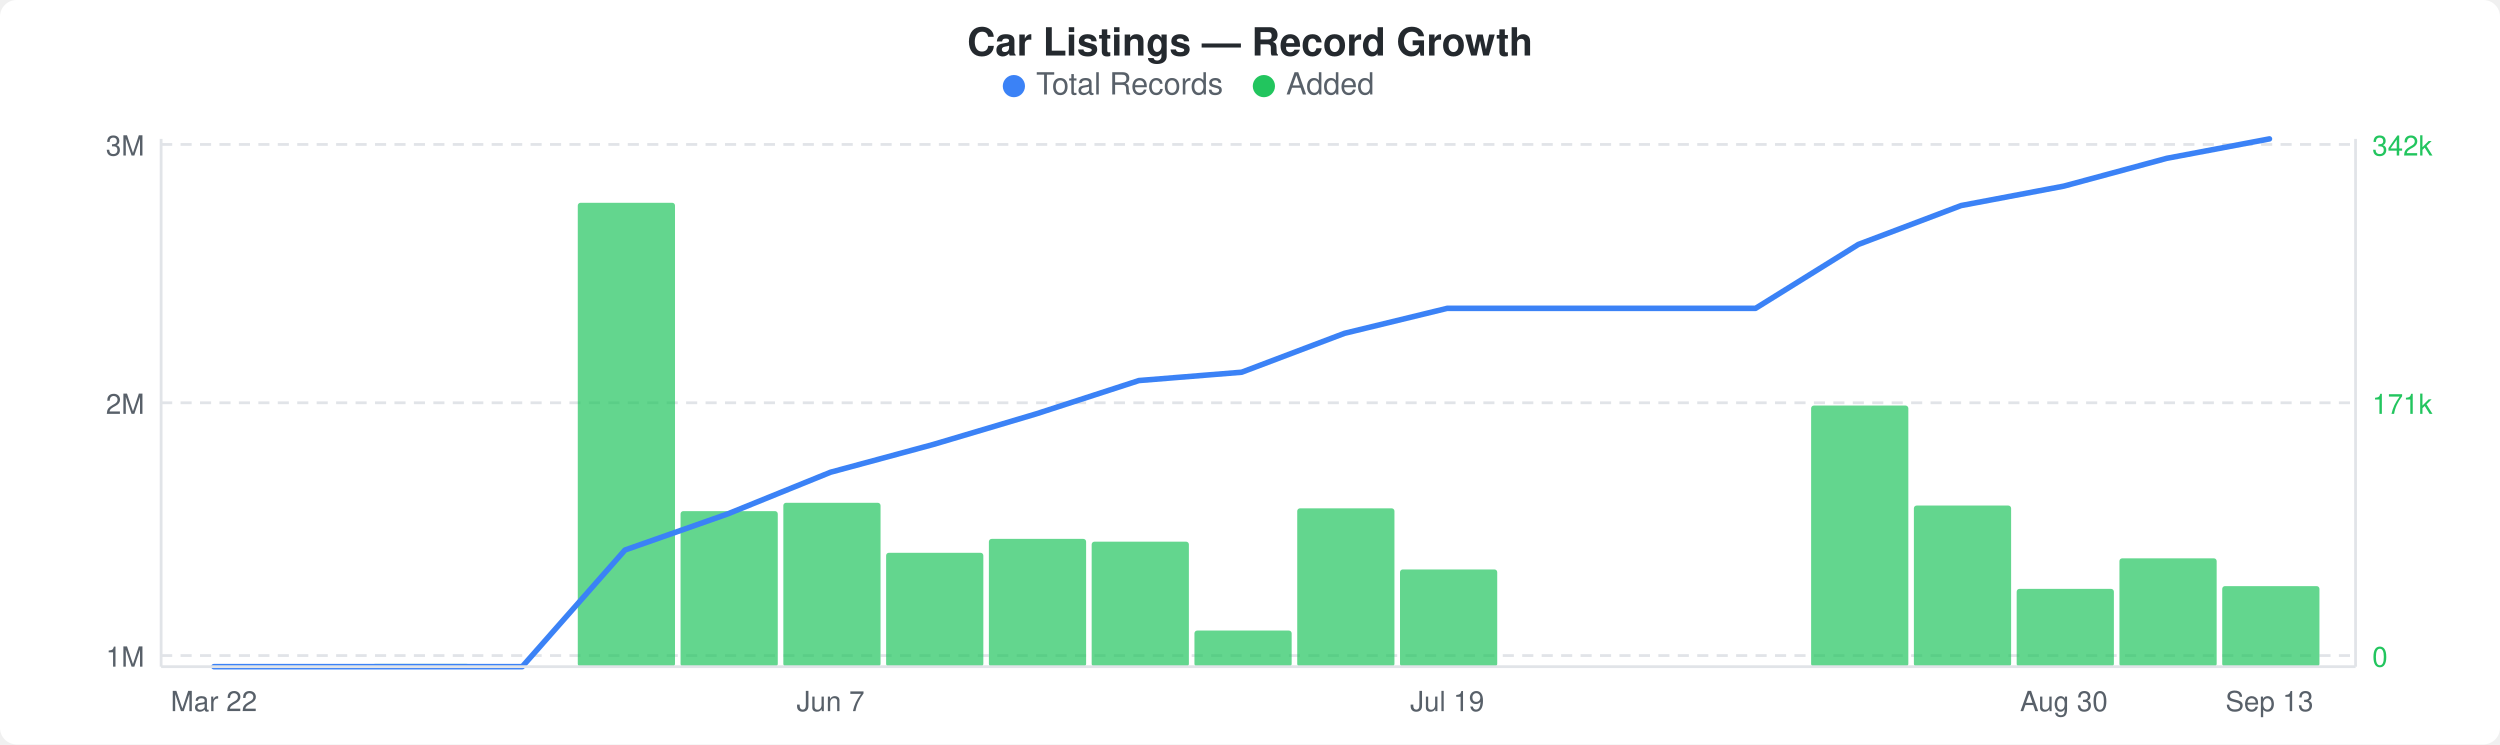
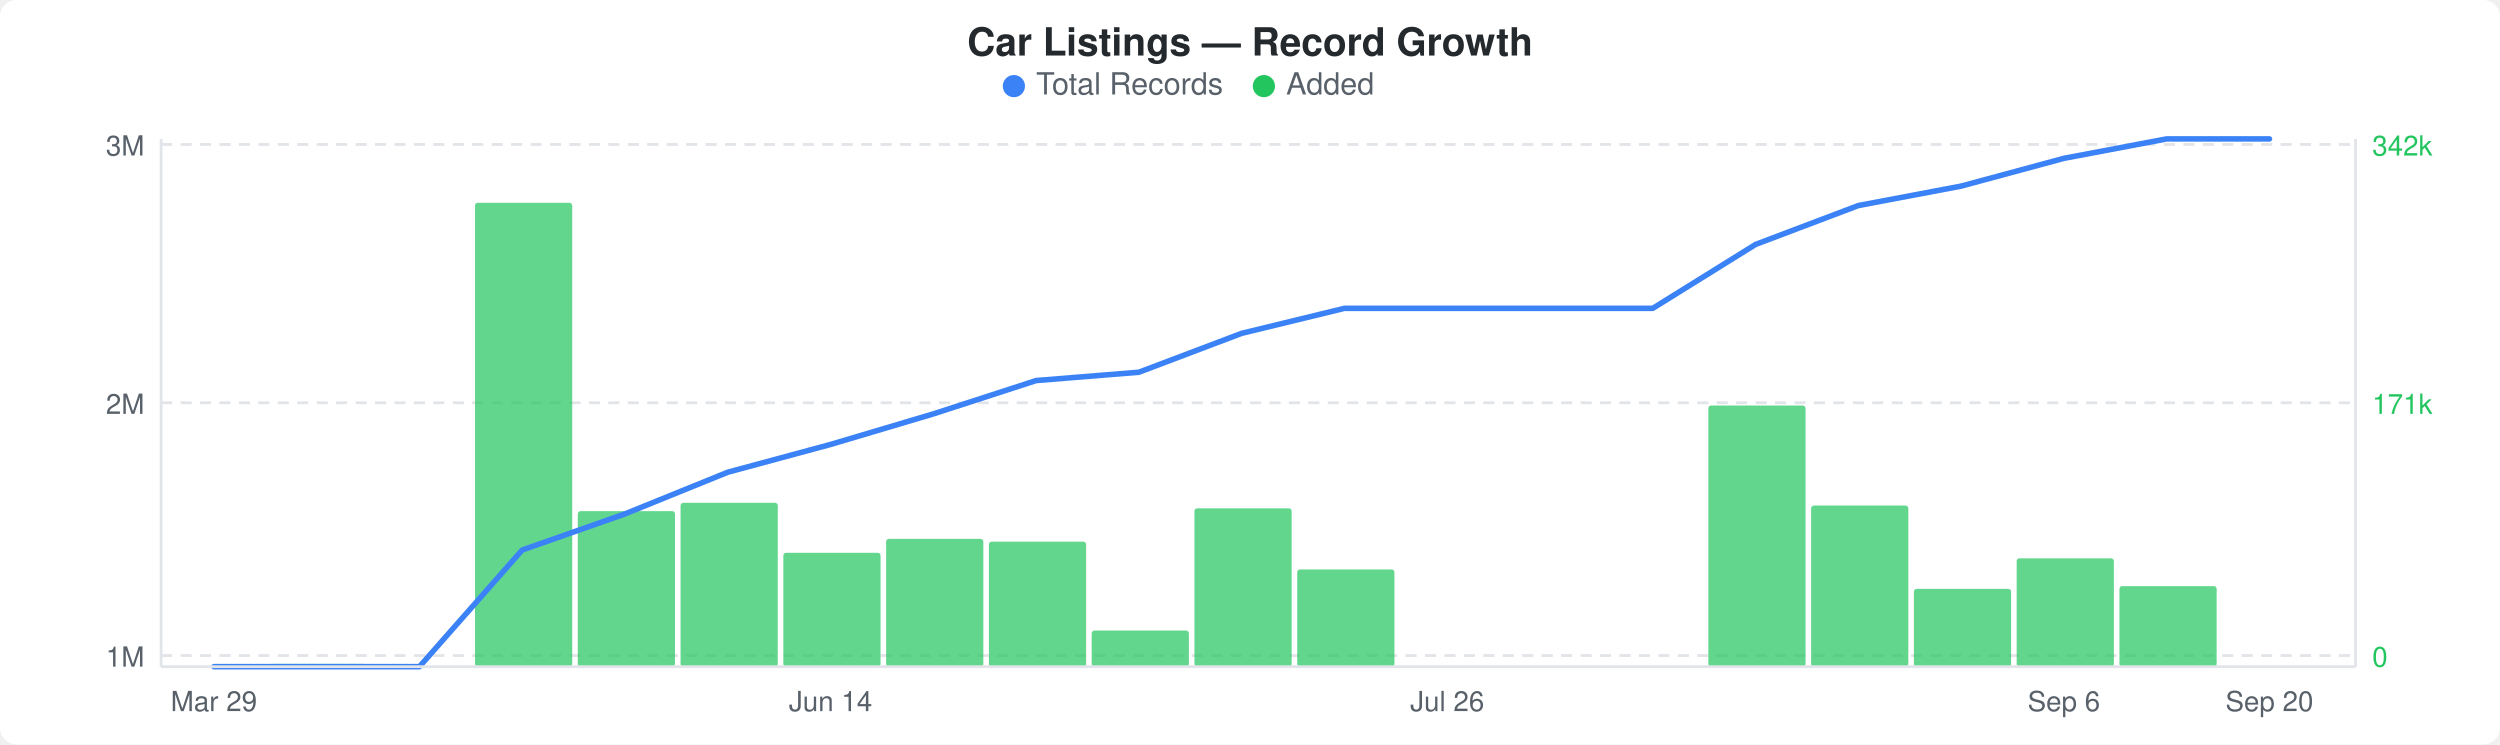
<svg xmlns="http://www.w3.org/2000/svg" width="900" height="268" viewBox="0 0 900 268">
  <rect width="900" height="268" fill="#ffffff" rx="6" ry="6" />
  <text x="450" y="20" text-anchor="middle" font-family="-apple-system, BlinkMacSystemFont, &quot;Segoe UI&quot;, Helvetica, Arial, sans-serif" font-size="14" font-weight="600" fill="#24292e">Car Listings — Record Growth</text>
  <circle cx="365" cy="31" r="4" fill="#3b82f6" />
  <text x="373" y="34" font-family="-apple-system, BlinkMacSystemFont, &quot;Segoe UI&quot;, Helvetica, Arial, sans-serif" font-size="11" fill="#586069">Total Records</text>
  <circle cx="455" cy="31" r="4" fill="#22c55e" />
  <text x="463" y="34" font-family="-apple-system, BlinkMacSystemFont, &quot;Segoe UI&quot;, Helvetica, Arial, sans-serif" font-size="11" fill="#586069">Added</text>
  <line x1="58" y1="52" x2="848" y2="52" stroke="#e1e4e8" stroke-width="1" stroke-dasharray="4,3" />
  <line x1="58" y1="145" x2="848" y2="145" stroke="#e1e4e8" stroke-width="1" stroke-dasharray="4,3" />
  <line x1="58" y1="236" x2="848" y2="236" stroke="#e1e4e8" stroke-width="1" stroke-dasharray="4,3" />
-   <rect x="134" y="239" width="35" height="1" rx="1" fill="#22c55eb3" />
-   <rect x="208" y="73" width="35" height="167" rx="1" fill="#22c55eb3" />
-   <rect x="245" y="184" width="35" height="56" rx="1" fill="#22c55eb3" />
-   <rect x="282" y="181" width="35" height="59" rx="1" fill="#22c55eb3" />
-   <rect x="319" y="199" width="35" height="41" rx="1" fill="#22c55eb3" />
-   <rect x="356" y="194" width="35" height="46" rx="1" fill="#22c55eb3" />
-   <rect x="393" y="195" width="35" height="45" rx="1" fill="#22c55eb3" />
-   <rect x="430" y="227" width="35" height="13" rx="1" fill="#22c55eb3" />
-   <rect x="467" y="183" width="35" height="57" rx="1" fill="#22c55eb3" />
-   <rect x="504" y="205" width="35" height="35" rx="1" fill="#22c55eb3" />
-   <rect x="652" y="146" width="35" height="94" rx="1" fill="#22c55eb3" />
-   <rect x="689" y="182" width="35" height="58" rx="1" fill="#22c55eb3" />
-   <rect x="726" y="212" width="35" height="28" rx="1" fill="#22c55eb3" />
-   <rect x="763" y="201" width="35" height="39" rx="1" fill="#22c55eb3" />
-   <rect x="800" y="211" width="35" height="29" rx="1" fill="#22c55eb3" />
-   <polyline points="77,240 114,240 151,240 188,240 225,198 262,185 299,170 336,160 373,149 410,137 447,134 484,120 521,111 558,111 595,111 632,111 669,88 706,74 743,67 780,57 817,50" fill="none" stroke="#3b82f6" stroke-width="2" stroke-linejoin="round" stroke-linecap="round" />
+   <rect x="97" y="239" width="35" height="1" rx="1" fill="#22c55eb3" />
+   <rect x="171" y="73" width="35" height="167" rx="1" fill="#22c55eb3" />
+   <rect x="208" y="184" width="35" height="56" rx="1" fill="#22c55eb3" />
+   <rect x="245" y="181" width="35" height="59" rx="1" fill="#22c55eb3" />
+   <rect x="282" y="199" width="35" height="41" rx="1" fill="#22c55eb3" />
+   <rect x="319" y="194" width="35" height="46" rx="1" fill="#22c55eb3" />
+   <rect x="356" y="195" width="35" height="45" rx="1" fill="#22c55eb3" />
+   <rect x="393" y="227" width="35" height="13" rx="1" fill="#22c55eb3" />
+   <rect x="430" y="183" width="35" height="57" rx="1" fill="#22c55eb3" />
+   <rect x="467" y="205" width="35" height="35" rx="1" fill="#22c55eb3" />
+   <rect x="615" y="146" width="35" height="94" rx="1" fill="#22c55eb3" />
+   <rect x="652" y="182" width="35" height="58" rx="1" fill="#22c55eb3" />
+   <rect x="689" y="212" width="35" height="28" rx="1" fill="#22c55eb3" />
+   <rect x="726" y="201" width="35" height="39" rx="1" fill="#22c55eb3" />
+   <rect x="763" y="211" width="35" height="29" rx="1" fill="#22c55eb3" />
+   <polyline points="77,240 114,240 151,240 188,198 225,185 262,170 299,160 336,149 373,137 410,134 447,120 484,111 521,111 558,111 595,111 632,88 669,74 706,67 743,57 780,50 817,50" fill="none" stroke="#3b82f6" stroke-width="2" stroke-linejoin="round" stroke-linecap="round" />
  <text x="52" y="56" text-anchor="end" font-family="-apple-system, BlinkMacSystemFont, &quot;Segoe UI&quot;, Helvetica, Arial, sans-serif" font-size="10" fill="#586069">3M</text>
  <text x="52" y="149" text-anchor="end" font-family="-apple-system, BlinkMacSystemFont, &quot;Segoe UI&quot;, Helvetica, Arial, sans-serif" font-size="10" fill="#586069">2M</text>
  <text x="52" y="240" text-anchor="end" font-family="-apple-system, BlinkMacSystemFont, &quot;Segoe UI&quot;, Helvetica, Arial, sans-serif" font-size="10" fill="#586069">1M</text>
  <text x="854" y="56" text-anchor="start" font-family="-apple-system, BlinkMacSystemFont, &quot;Segoe UI&quot;, Helvetica, Arial, sans-serif" font-size="10" fill="#22c55e">342k</text>
  <text x="854" y="149" text-anchor="start" font-family="-apple-system, BlinkMacSystemFont, &quot;Segoe UI&quot;, Helvetica, Arial, sans-serif" font-size="10" fill="#22c55e">171k</text>
  <text x="854" y="240" text-anchor="start" font-family="-apple-system, BlinkMacSystemFont, &quot;Segoe UI&quot;, Helvetica, Arial, sans-serif" font-size="10" fill="#22c55e">0</text>
  <line x1="58" y1="50" x2="58" y2="240" stroke="#e1e4e8" stroke-width="1" />
  <line x1="58" y1="240" x2="848" y2="240" stroke="#e1e4e8" stroke-width="1" />
  <line x1="848" y1="50" x2="848" y2="240" stroke="#e1e4e8" stroke-width="1" />
-   <text x="77" y="256" text-anchor="middle" font-family="-apple-system, BlinkMacSystemFont, &quot;Segoe UI&quot;, Helvetica, Arial, sans-serif" font-size="10" fill="#586069">Mar 22</text>
-   <text x="299" y="256" text-anchor="middle" font-family="-apple-system, BlinkMacSystemFont, &quot;Segoe UI&quot;, Helvetica, Arial, sans-serif" font-size="10" fill="#586069">Jun 7</text>
-   <text x="521" y="256" text-anchor="middle" font-family="-apple-system, BlinkMacSystemFont, &quot;Segoe UI&quot;, Helvetica, Arial, sans-serif" font-size="10" fill="#586069">Jul 19</text>
-   <text x="743" y="256" text-anchor="middle" font-family="-apple-system, BlinkMacSystemFont, &quot;Segoe UI&quot;, Helvetica, Arial, sans-serif" font-size="10" fill="#586069">Aug 30</text>
-   <text x="817" y="256" text-anchor="middle" font-family="-apple-system, BlinkMacSystemFont, &quot;Segoe UI&quot;, Helvetica, Arial, sans-serif" font-size="10" fill="#586069">Sep 13</text>
+   <text x="77" y="256" text-anchor="middle" font-family="-apple-system, BlinkMacSystemFont, &quot;Segoe UI&quot;, Helvetica, Arial, sans-serif" font-size="10" fill="#586069">Mar 29</text>
+   <text x="299" y="256" text-anchor="middle" font-family="-apple-system, BlinkMacSystemFont, &quot;Segoe UI&quot;, Helvetica, Arial, sans-serif" font-size="10" fill="#586069">Jun 14</text>
+   <text x="521" y="256" text-anchor="middle" font-family="-apple-system, BlinkMacSystemFont, &quot;Segoe UI&quot;, Helvetica, Arial, sans-serif" font-size="10" fill="#586069">Jul 26</text>
+   <text x="743" y="256" text-anchor="middle" font-family="-apple-system, BlinkMacSystemFont, &quot;Segoe UI&quot;, Helvetica, Arial, sans-serif" font-size="10" fill="#586069">Sep 6</text>
+   <text x="817" y="256" text-anchor="middle" font-family="-apple-system, BlinkMacSystemFont, &quot;Segoe UI&quot;, Helvetica, Arial, sans-serif" font-size="10" fill="#586069">Sep 20</text>
</svg>
